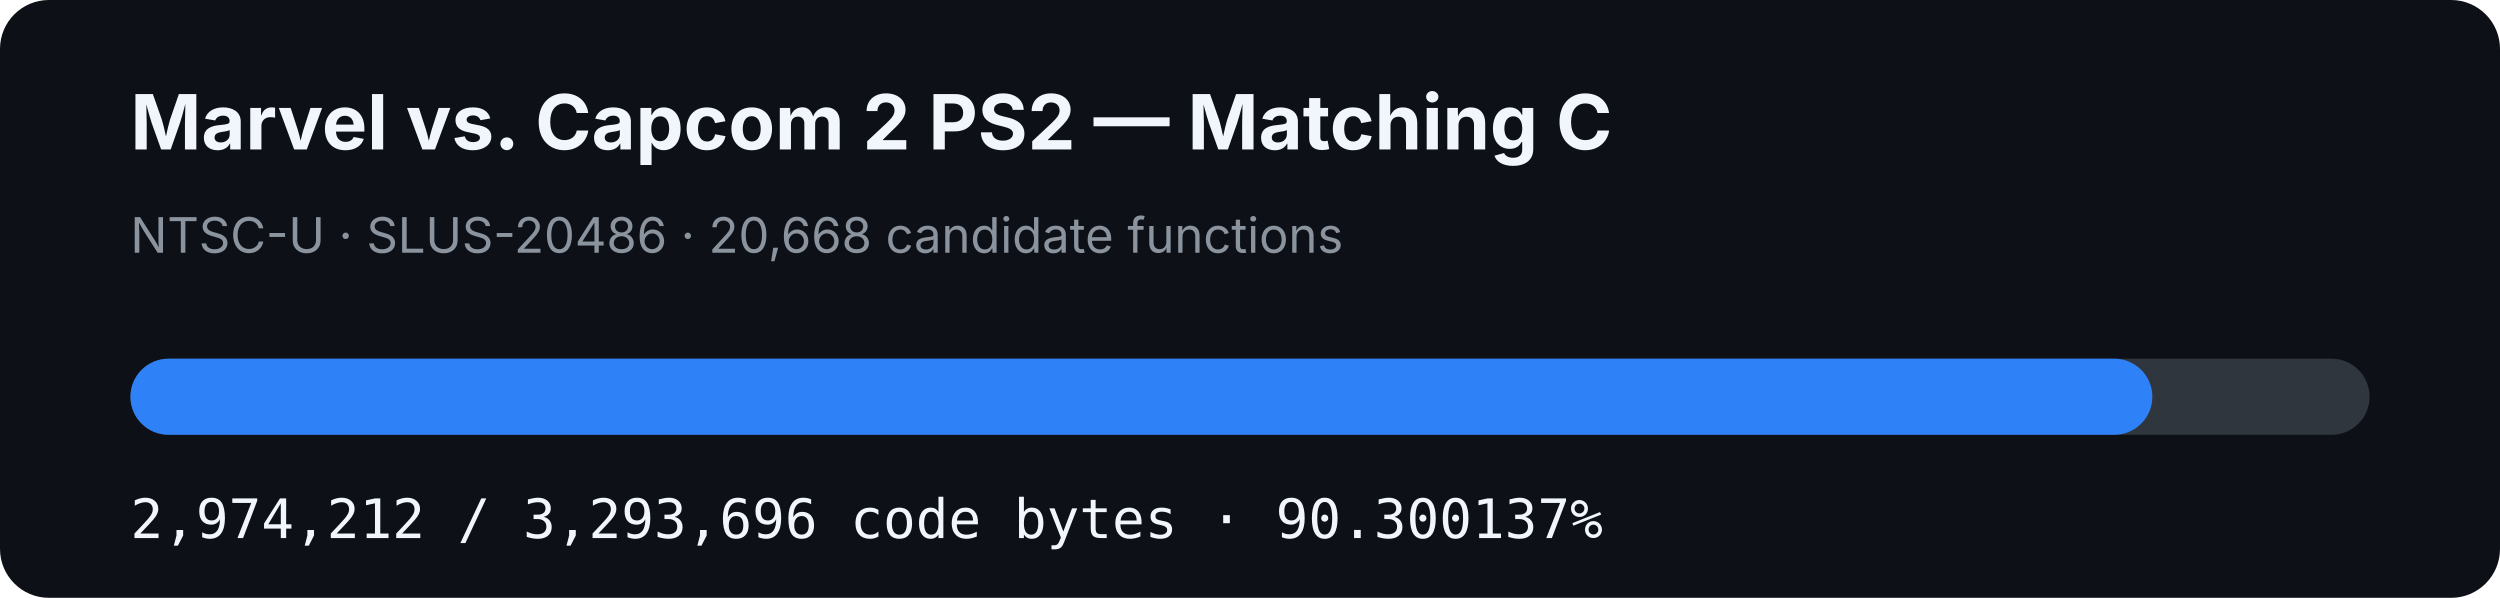
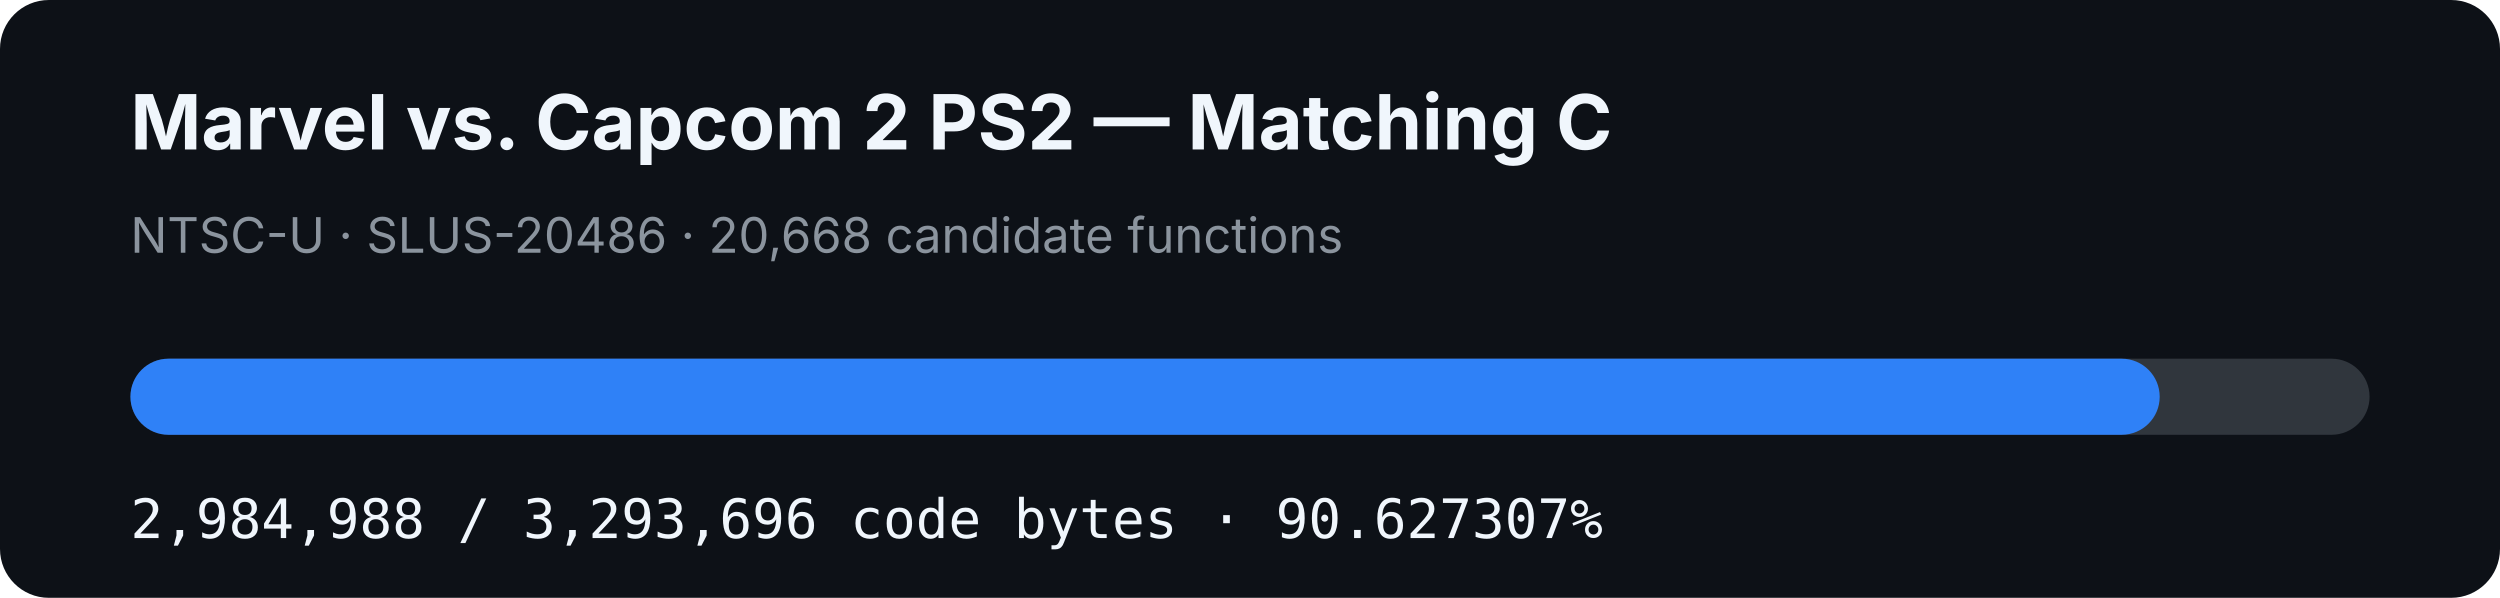
- <svg xmlns="http://www.w3.org/2000/svg" width="920" height="220" viewBox="0 0 920 220" role="img" aria-label="MVC2 PS2 matching C progress: 90.300137%">
+ <svg xmlns="http://www.w3.org/2000/svg" width="920" height="220" viewBox="0 0 920 220" role="img" aria-label="MVC2 PS2 matching C progress: 90.627307%">
  <rect width="920" height="220" rx="18" fill="#0d1117" />
  <text x="48" y="55" fill="#f0f6fc" font-family="-apple-system,BlinkMacSystemFont,Segoe UI,sans-serif" font-size="28" font-weight="700">Marvel vs. Capcom 2 PS2 — Matching C</text>
  <text x="48" y="93" fill="#8b949e" font-family="-apple-system,BlinkMacSystemFont,Segoe UI,sans-serif" font-size="18">NTSC-U · SLUS-20486 · 20,668 candidate functions</text>
  <rect x="48" y="132" width="824" height="28" rx="14" fill="#30363d" />
-   <rect x="48" y="132" width="744.073" height="28" rx="14" fill="#2f81f7" />
-   <text x="48" y="198" fill="#f0f6fc" font-family="ui-monospace,SFMono-Regular,Menlo,monospace" font-size="20">2,974,212 / 3,293,696 code bytes · 90.300137%</text>
+   <rect x="48" y="132" width="746.769" height="28" rx="14" fill="#2f81f7" />
+   <text x="48" y="198" fill="#f0f6fc" font-family="ui-monospace,SFMono-Regular,Menlo,monospace" font-size="20">2,984,988 / 3,293,696 code bytes · 90.627307%</text>
</svg>
